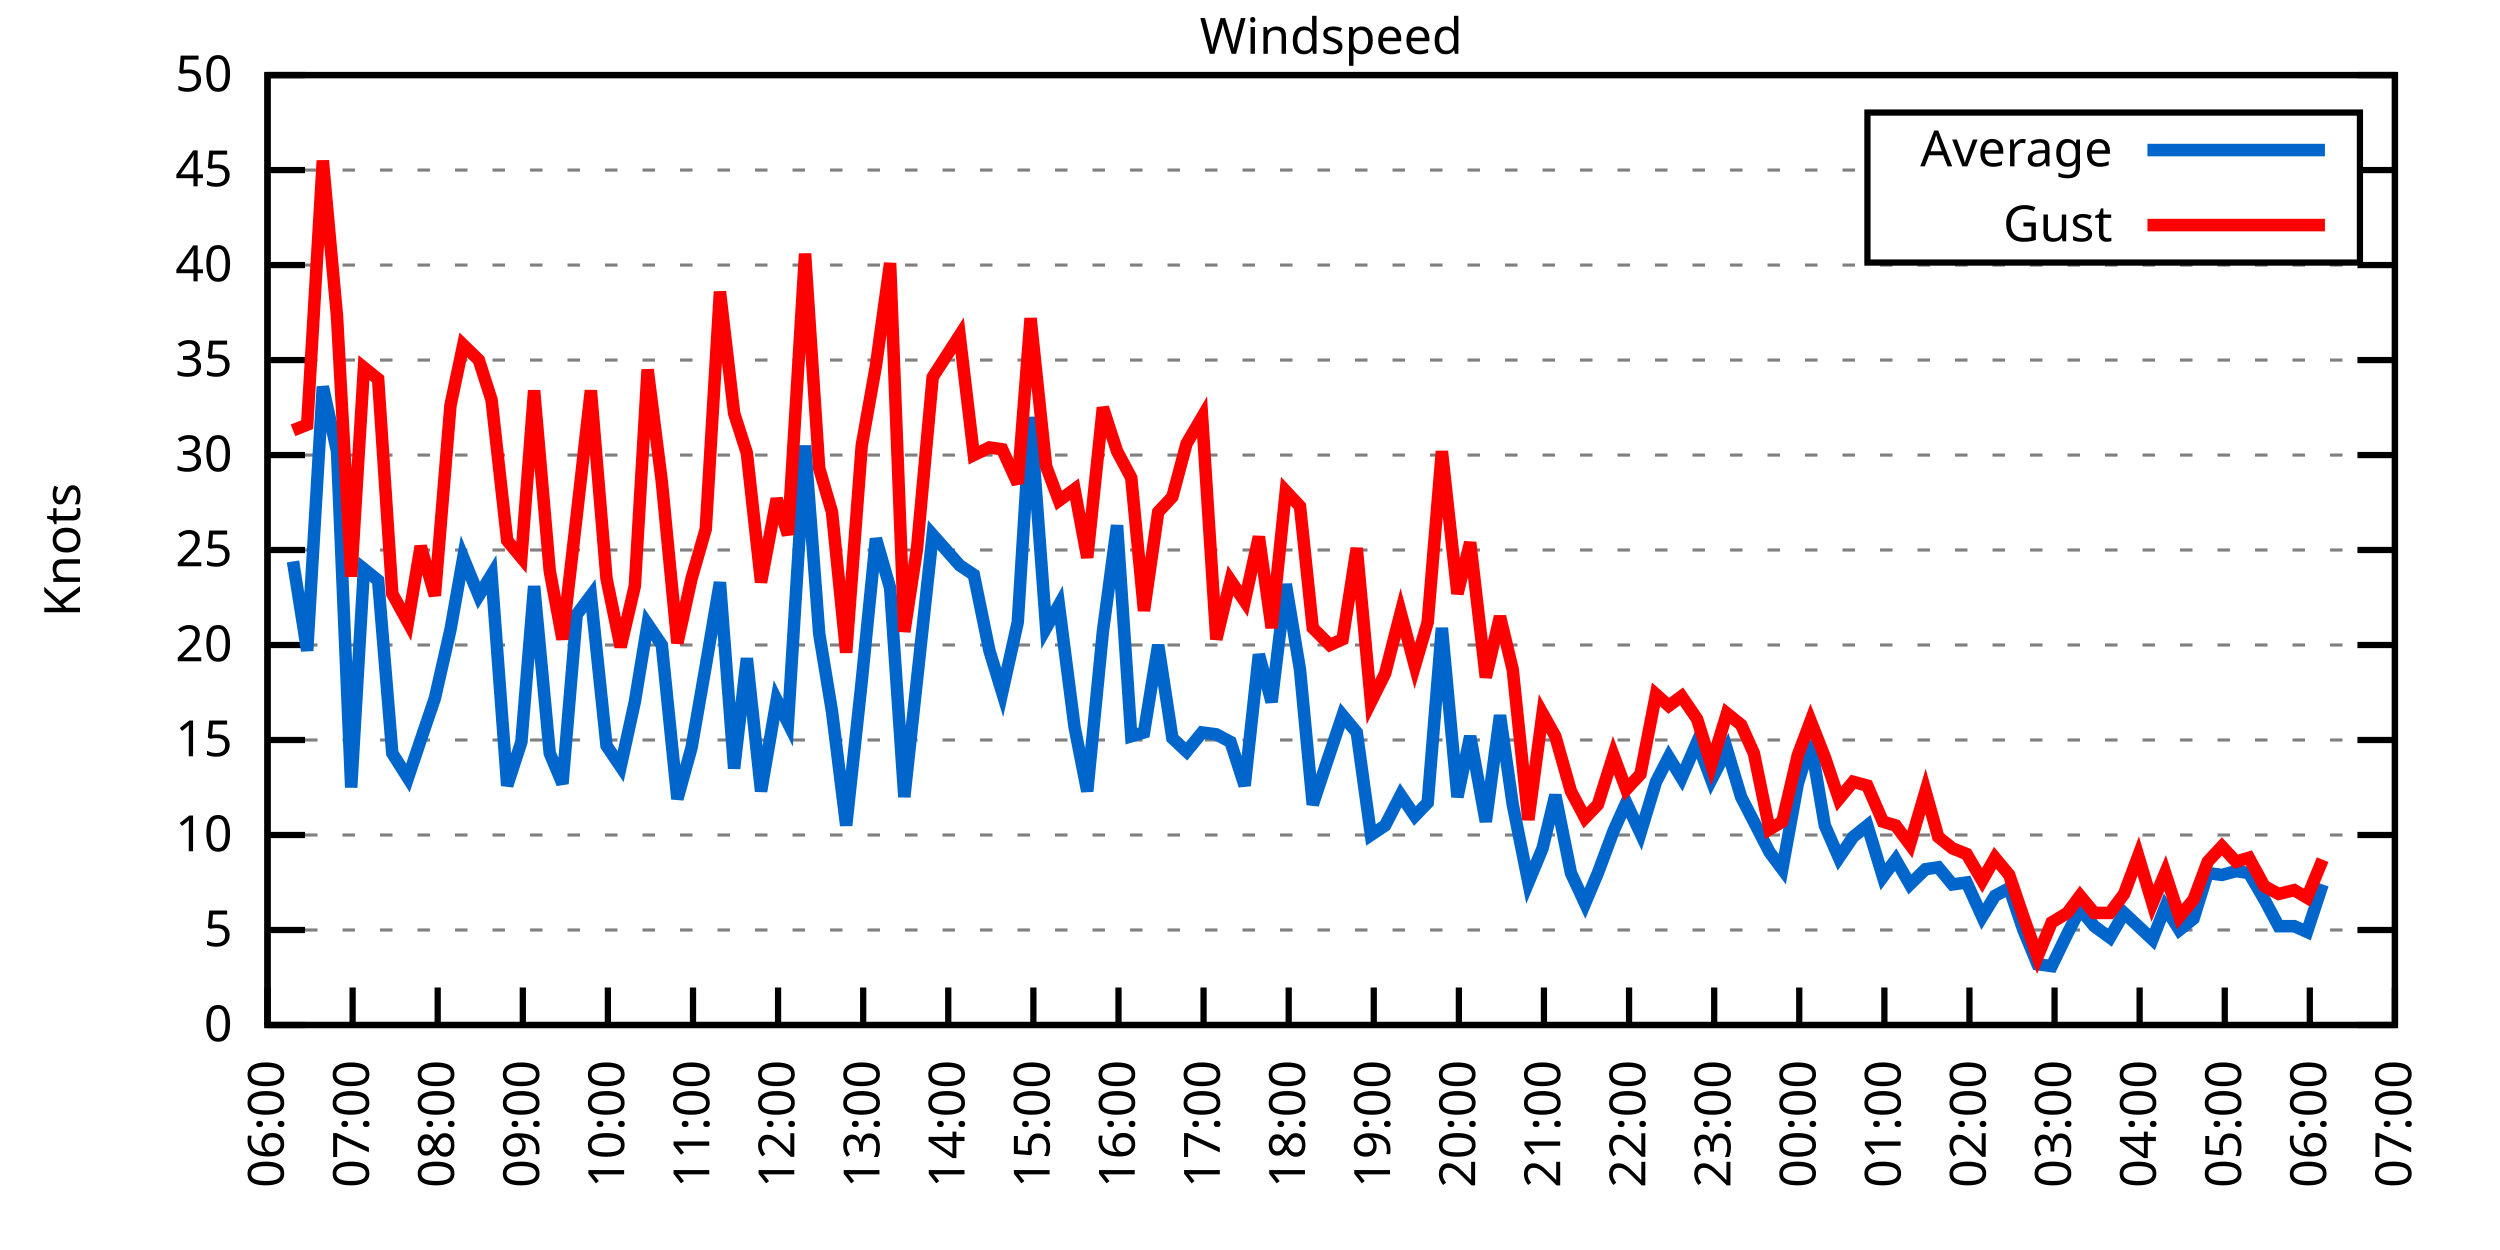
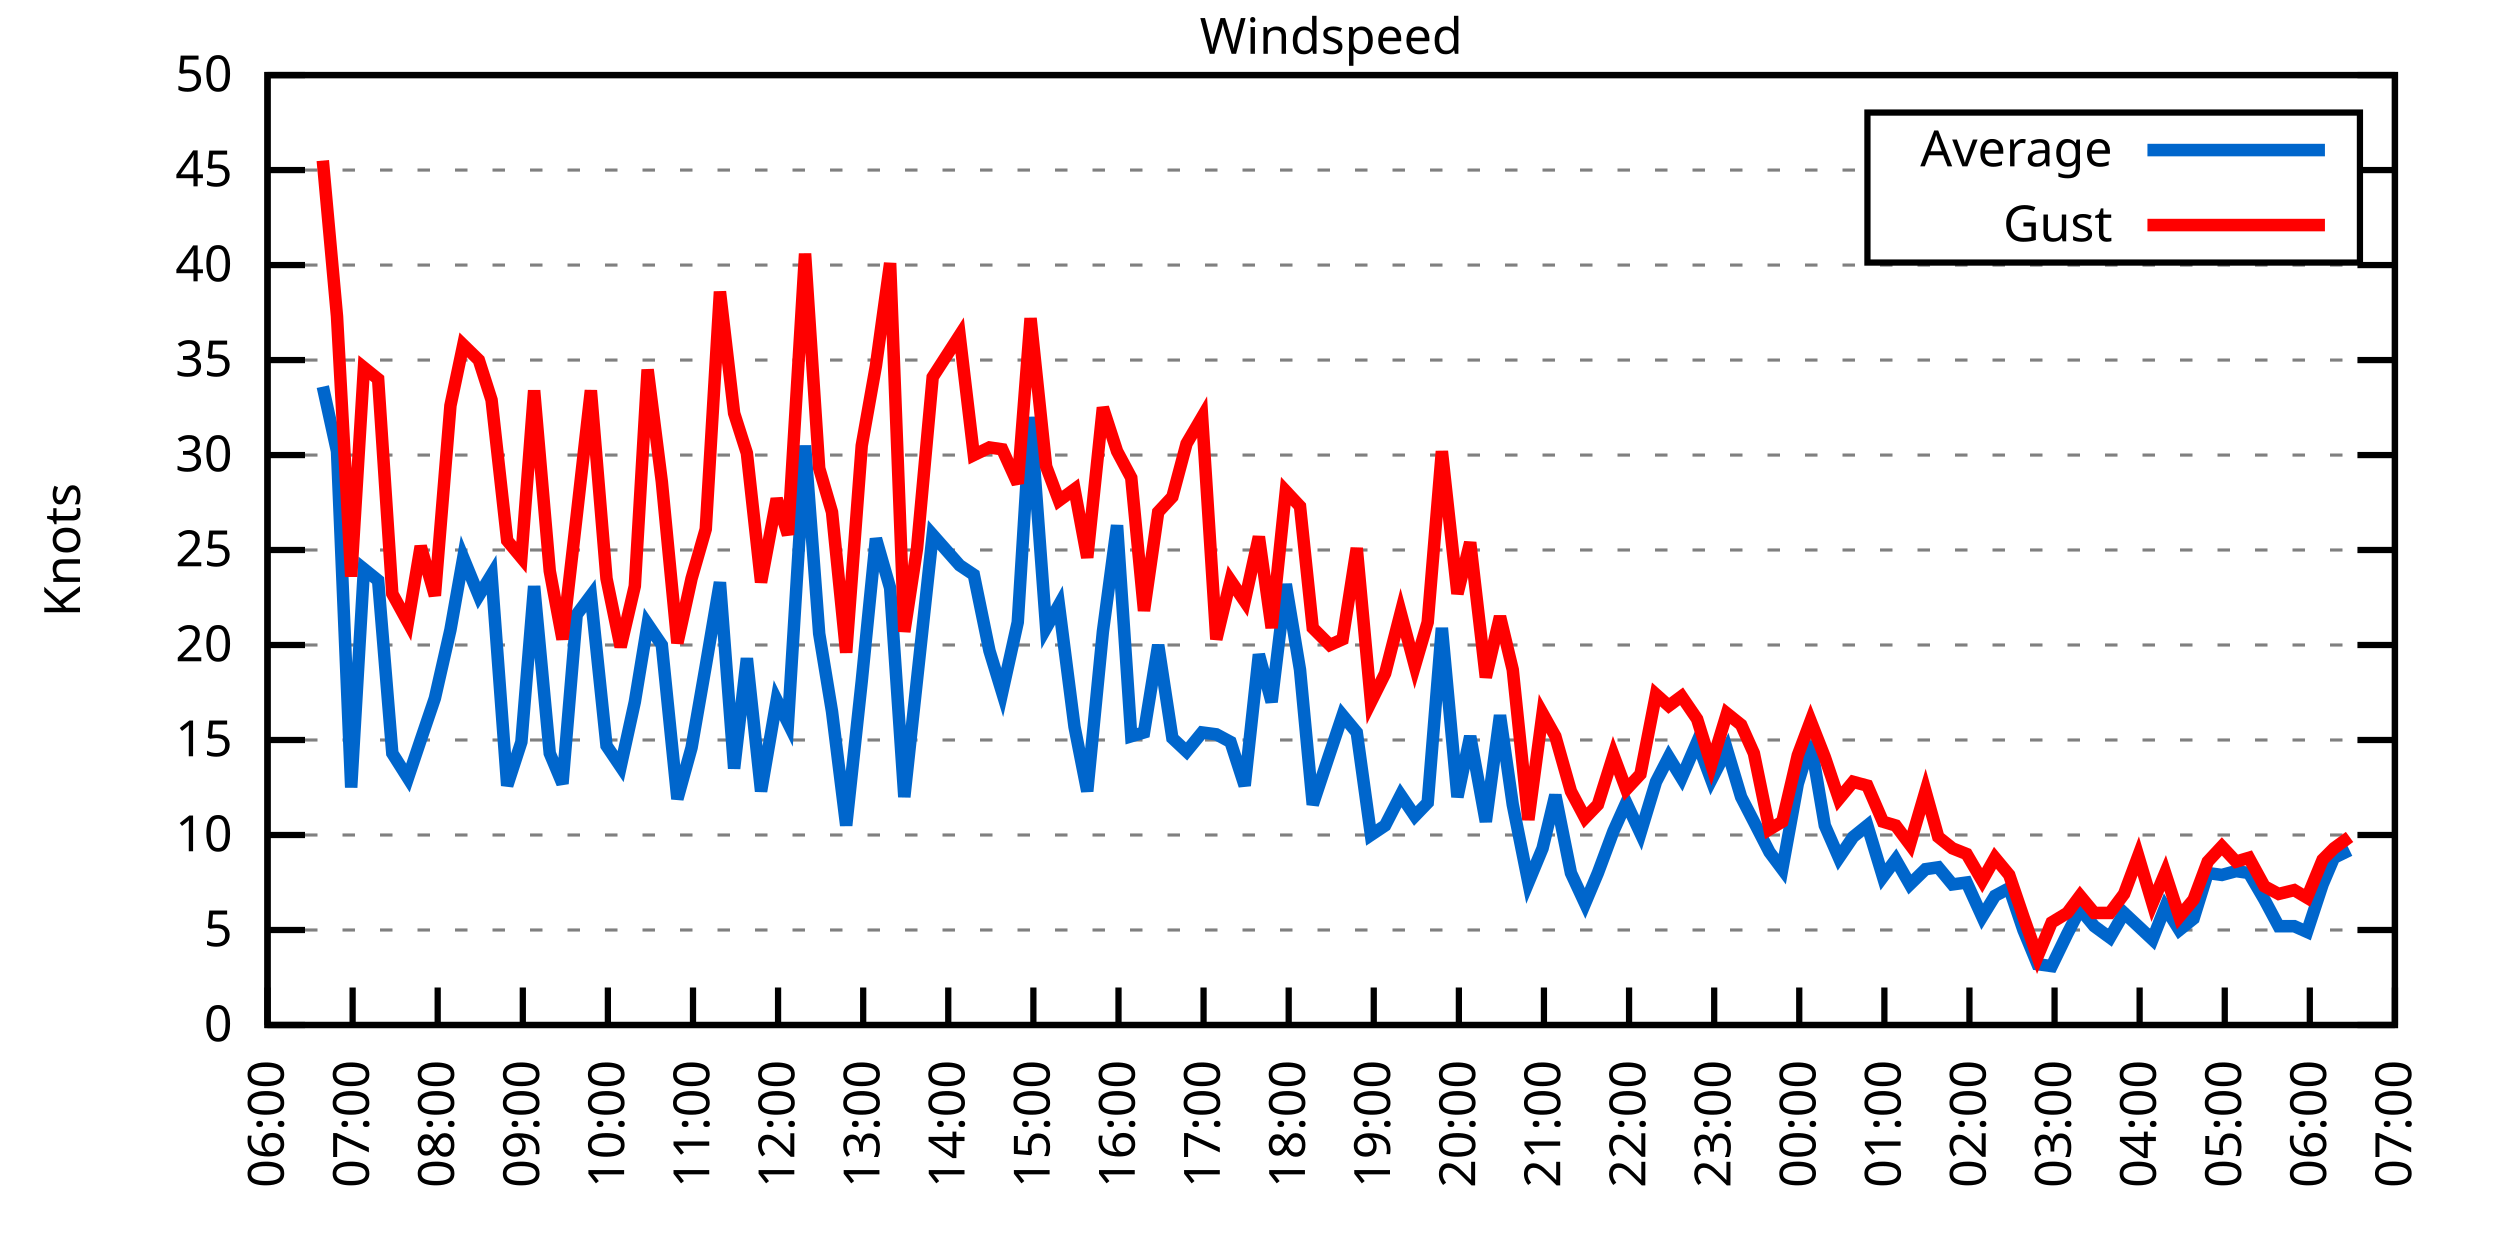
<svg xmlns="http://www.w3.org/2000/svg" xmlns:xlink="http://www.w3.org/1999/xlink" width="400" height="200" viewBox="0 0 400 200">
  <g id="gnuplot_canvas">
    <rect x="0" y="0" width="400" height="200" fill="none" />
    <defs>
      <circle id="gpDot" r="0.5" stroke-width="0.5" stroke="currentColor" />
      <path id="gpPt0" stroke-width="0.333" stroke="currentColor" d="M-1,0 h2 M0,-1 v2" />
      <path id="gpPt1" stroke-width="0.333" stroke="currentColor" d="M-1,-1 L1,1 M1,-1 L-1,1" />
      <path id="gpPt2" stroke-width="0.333" stroke="currentColor" d="M-1,0 L1,0 M0,-1 L0,1 M-1,-1 L1,1 M-1,1 L1,-1" />
      <rect id="gpPt3" stroke-width="0.333" stroke="currentColor" x="-1" y="-1" width="2" height="2" />
      <rect id="gpPt4" stroke-width="0.333" stroke="currentColor" fill="currentColor" x="-1" y="-1" width="2" height="2" />
      <circle id="gpPt5" stroke-width="0.333" stroke="currentColor" cx="0" cy="0" r="1" />
      <use xlink:href="#gpPt5" id="gpPt6" fill="currentColor" stroke="none" />
      <path id="gpPt7" stroke-width="0.333" stroke="currentColor" d="M0,-1.33 L-1.33,0.67 L1.33,0.67 z" />
      <use xlink:href="#gpPt7" id="gpPt8" fill="currentColor" stroke="none" />
      <use xlink:href="#gpPt7" id="gpPt9" stroke="currentColor" transform="rotate(180)" />
      <use xlink:href="#gpPt9" id="gpPt10" fill="currentColor" stroke="none" />
      <use xlink:href="#gpPt3" id="gpPt11" stroke="currentColor" transform="rotate(45)" />
      <use xlink:href="#gpPt11" id="gpPt12" fill="currentColor" stroke="none" />
      <path id="gpPt13" stroke-width="0.333" stroke="currentColor" d="M0,1.330 L1.265,0.411 L0.782,-1.067 L-0.782,-1.076 L-1.265,0.411 z" />
      <use xlink:href="#gpPt13" id="gpPt14" fill="currentColor" stroke="none" />
      <filter id="textbox" filterUnits="objectBoundingBox" x="0" y="0" height="1" width="1">
        <feFlood flood-color="white" flood-opacity="1" result="bgnd" />
        <feComposite in="SourceGraphic" in2="bgnd" operator="atop" />
      </filter>
      <filter id="greybox" filterUnits="objectBoundingBox" x="0" y="0" height="1" width="1">
        <feFlood flood-color="lightgrey" flood-opacity="1" result="grey" />
        <feComposite in="SourceGraphic" in2="grey" operator="atop" />
      </filter>
    </defs>
    <g fill="none" color="white" stroke="currentColor" stroke-width="1.00" stroke-linecap="butt" stroke-linejoin="miter">
</g>
    <g fill="none" color="black" stroke="currentColor" stroke-width="1.00" stroke-linecap="butt" stroke-linejoin="miter">
      <g stroke="none" shape-rendering="crispEdges">
        <polygon fill="rgb(255, 255, 255)" points="42.80,164.00 383.18,164.00 383.18,12.02 42.80,12.02 " />
      </g>
    </g>
    <g fill="none" color="black" stroke="currentColor" stroke-width="1.00" stroke-linecap="butt" stroke-linejoin="miter">
</g>
    <g fill="none" color="black" stroke="black" stroke-width="0.50" stroke-linecap="butt" stroke-linejoin="miter">
</g>
    <g fill="none" color="gray" stroke="currentColor" stroke-width="0.50" stroke-linecap="butt" stroke-linejoin="miter">
      <path stroke="gray" stroke-dasharray="2,4" class="gridline" d="M42.80,164.00 L383.19,164.00  " />
    </g>
    <g fill="none" color="gray" stroke="gray" stroke-width="1.00" stroke-linecap="butt" stroke-linejoin="miter">
</g>
    <g fill="none" color="black" stroke="currentColor" stroke-width="1.00" stroke-linecap="butt" stroke-linejoin="miter">
      <path stroke="black" d="M42.80,164.00 L48.80,164.00 M383.19,164.00 L377.19,164.00  " />
      <g transform="translate(37.20,166.60)" stroke="none" fill="black" font-family="Sans" font-size="8.00" text-anchor="end">
        <text>
          <tspan font-family="Sans"> 0</tspan>
        </text>
      </g>
    </g>
    <g fill="none" color="black" stroke="currentColor" stroke-width="1.00" stroke-linecap="butt" stroke-linejoin="miter">
</g>
    <g fill="none" color="black" stroke="black" stroke-width="0.50" stroke-linecap="butt" stroke-linejoin="miter">
</g>
    <g fill="none" color="gray" stroke="currentColor" stroke-width="0.50" stroke-linecap="butt" stroke-linejoin="miter">
      <path stroke="gray" stroke-dasharray="2,4" class="gridline" d="M42.80,148.80 L383.19,148.80  " />
    </g>
    <g fill="none" color="gray" stroke="gray" stroke-width="1.00" stroke-linecap="butt" stroke-linejoin="miter">
</g>
    <g fill="none" color="black" stroke="currentColor" stroke-width="1.00" stroke-linecap="butt" stroke-linejoin="miter">
      <path stroke="black" d="M42.80,148.80 L48.80,148.80 M383.19,148.80 L377.19,148.80  " />
      <g transform="translate(37.20,151.40)" stroke="none" fill="black" font-family="Sans" font-size="8.00" text-anchor="end">
        <text>
          <tspan font-family="Sans"> 5</tspan>
        </text>
      </g>
    </g>
    <g fill="none" color="black" stroke="currentColor" stroke-width="1.00" stroke-linecap="butt" stroke-linejoin="miter">
</g>
    <g fill="none" color="black" stroke="black" stroke-width="0.50" stroke-linecap="butt" stroke-linejoin="miter">
</g>
    <g fill="none" color="gray" stroke="currentColor" stroke-width="0.50" stroke-linecap="butt" stroke-linejoin="miter">
      <path stroke="gray" stroke-dasharray="2,4" class="gridline" d="M42.80,133.60 L383.19,133.60  " />
    </g>
    <g fill="none" color="gray" stroke="gray" stroke-width="1.00" stroke-linecap="butt" stroke-linejoin="miter">
</g>
    <g fill="none" color="black" stroke="currentColor" stroke-width="1.00" stroke-linecap="butt" stroke-linejoin="miter">
      <path stroke="black" d="M42.80,133.60 L48.80,133.60 M383.19,133.60 L377.19,133.60  " />
      <g transform="translate(37.20,136.20)" stroke="none" fill="black" font-family="Sans" font-size="8.00" text-anchor="end">
        <text>
          <tspan font-family="Sans"> 10</tspan>
        </text>
      </g>
    </g>
    <g fill="none" color="black" stroke="currentColor" stroke-width="1.00" stroke-linecap="butt" stroke-linejoin="miter">
</g>
    <g fill="none" color="black" stroke="black" stroke-width="0.50" stroke-linecap="butt" stroke-linejoin="miter">
</g>
    <g fill="none" color="gray" stroke="currentColor" stroke-width="0.50" stroke-linecap="butt" stroke-linejoin="miter">
      <path stroke="gray" stroke-dasharray="2,4" class="gridline" d="M42.80,118.40 L383.19,118.40  " />
    </g>
    <g fill="none" color="gray" stroke="gray" stroke-width="1.00" stroke-linecap="butt" stroke-linejoin="miter">
</g>
    <g fill="none" color="black" stroke="currentColor" stroke-width="1.00" stroke-linecap="butt" stroke-linejoin="miter">
      <path stroke="black" d="M42.80,118.40 L48.80,118.40 M383.19,118.40 L377.19,118.40  " />
      <g transform="translate(37.20,121.00)" stroke="none" fill="black" font-family="Sans" font-size="8.00" text-anchor="end">
        <text>
          <tspan font-family="Sans"> 15</tspan>
        </text>
      </g>
    </g>
    <g fill="none" color="black" stroke="currentColor" stroke-width="1.00" stroke-linecap="butt" stroke-linejoin="miter">
</g>
    <g fill="none" color="black" stroke="black" stroke-width="0.50" stroke-linecap="butt" stroke-linejoin="miter">
</g>
    <g fill="none" color="gray" stroke="currentColor" stroke-width="0.50" stroke-linecap="butt" stroke-linejoin="miter">
      <path stroke="gray" stroke-dasharray="2,4" class="gridline" d="M42.80,103.20 L383.19,103.20  " />
    </g>
    <g fill="none" color="gray" stroke="gray" stroke-width="1.00" stroke-linecap="butt" stroke-linejoin="miter">
</g>
    <g fill="none" color="black" stroke="currentColor" stroke-width="1.00" stroke-linecap="butt" stroke-linejoin="miter">
      <path stroke="black" d="M42.80,103.20 L48.80,103.20 M383.19,103.20 L377.19,103.20  " />
      <g transform="translate(37.20,105.80)" stroke="none" fill="black" font-family="Sans" font-size="8.00" text-anchor="end">
        <text>
          <tspan font-family="Sans"> 20</tspan>
        </text>
      </g>
    </g>
    <g fill="none" color="black" stroke="currentColor" stroke-width="1.00" stroke-linecap="butt" stroke-linejoin="miter">
</g>
    <g fill="none" color="black" stroke="black" stroke-width="0.50" stroke-linecap="butt" stroke-linejoin="miter">
</g>
    <g fill="none" color="gray" stroke="currentColor" stroke-width="0.50" stroke-linecap="butt" stroke-linejoin="miter">
      <path stroke="gray" stroke-dasharray="2,4" class="gridline" d="M42.80,88.00 L383.19,88.00  " />
    </g>
    <g fill="none" color="gray" stroke="gray" stroke-width="1.00" stroke-linecap="butt" stroke-linejoin="miter">
</g>
    <g fill="none" color="black" stroke="currentColor" stroke-width="1.00" stroke-linecap="butt" stroke-linejoin="miter">
      <path stroke="black" d="M42.80,88.00 L48.80,88.00 M383.19,88.00 L377.19,88.00  " />
      <g transform="translate(37.20,90.60)" stroke="none" fill="black" font-family="Sans" font-size="8.00" text-anchor="end">
        <text>
          <tspan font-family="Sans"> 25</tspan>
        </text>
      </g>
    </g>
    <g fill="none" color="black" stroke="currentColor" stroke-width="1.00" stroke-linecap="butt" stroke-linejoin="miter">
</g>
    <g fill="none" color="black" stroke="black" stroke-width="0.50" stroke-linecap="butt" stroke-linejoin="miter">
</g>
    <g fill="none" color="gray" stroke="currentColor" stroke-width="0.50" stroke-linecap="butt" stroke-linejoin="miter">
      <path stroke="gray" stroke-dasharray="2,4" class="gridline" d="M42.80,72.81 L383.19,72.81  " />
    </g>
    <g fill="none" color="gray" stroke="gray" stroke-width="1.00" stroke-linecap="butt" stroke-linejoin="miter">
</g>
    <g fill="none" color="black" stroke="currentColor" stroke-width="1.00" stroke-linecap="butt" stroke-linejoin="miter">
      <path stroke="black" d="M42.80,72.81 L48.80,72.81 M383.19,72.81 L377.19,72.81  " />
      <g transform="translate(37.20,75.41)" stroke="none" fill="black" font-family="Sans" font-size="8.00" text-anchor="end">
        <text>
          <tspan font-family="Sans"> 30</tspan>
        </text>
      </g>
    </g>
    <g fill="none" color="black" stroke="currentColor" stroke-width="1.00" stroke-linecap="butt" stroke-linejoin="miter">
</g>
    <g fill="none" color="black" stroke="black" stroke-width="0.50" stroke-linecap="butt" stroke-linejoin="miter">
</g>
    <g fill="none" color="gray" stroke="currentColor" stroke-width="0.50" stroke-linecap="butt" stroke-linejoin="miter">
      <path stroke="gray" stroke-dasharray="2,4" class="gridline" d="M42.80,57.61 L383.19,57.61  " />
    </g>
    <g fill="none" color="gray" stroke="gray" stroke-width="1.00" stroke-linecap="butt" stroke-linejoin="miter">
</g>
    <g fill="none" color="black" stroke="currentColor" stroke-width="1.00" stroke-linecap="butt" stroke-linejoin="miter">
      <path stroke="black" d="M42.80,57.61 L48.80,57.61 M383.19,57.61 L377.19,57.61  " />
      <g transform="translate(37.20,60.21)" stroke="none" fill="black" font-family="Sans" font-size="8.00" text-anchor="end">
        <text>
          <tspan font-family="Sans"> 35</tspan>
        </text>
      </g>
    </g>
    <g fill="none" color="black" stroke="currentColor" stroke-width="1.00" stroke-linecap="butt" stroke-linejoin="miter">
</g>
    <g fill="none" color="black" stroke="black" stroke-width="0.50" stroke-linecap="butt" stroke-linejoin="miter">
</g>
    <g fill="none" color="gray" stroke="currentColor" stroke-width="0.50" stroke-linecap="butt" stroke-linejoin="miter">
      <path stroke="gray" stroke-dasharray="2,4" class="gridline" d="M42.80,42.41 L383.19,42.41  " />
    </g>
    <g fill="none" color="gray" stroke="gray" stroke-width="1.00" stroke-linecap="butt" stroke-linejoin="miter">
</g>
    <g fill="none" color="black" stroke="currentColor" stroke-width="1.00" stroke-linecap="butt" stroke-linejoin="miter">
      <path stroke="black" d="M42.80,42.41 L48.80,42.41 M383.19,42.41 L377.19,42.41  " />
      <g transform="translate(37.20,45.01)" stroke="none" fill="black" font-family="Sans" font-size="8.00" text-anchor="end">
        <text>
          <tspan font-family="Sans"> 40</tspan>
        </text>
      </g>
    </g>
    <g fill="none" color="black" stroke="currentColor" stroke-width="1.00" stroke-linecap="butt" stroke-linejoin="miter">
</g>
    <g fill="none" color="black" stroke="black" stroke-width="0.50" stroke-linecap="butt" stroke-linejoin="miter">
</g>
    <g fill="none" color="gray" stroke="currentColor" stroke-width="0.50" stroke-linecap="butt" stroke-linejoin="miter">
      <path stroke="gray" stroke-dasharray="2,4" class="gridline" d="M42.80,27.21 L298.79,27.21 M377.59,27.21 L383.19,27.21  " />
    </g>
    <g fill="none" color="gray" stroke="gray" stroke-width="1.00" stroke-linecap="butt" stroke-linejoin="miter">
</g>
    <g fill="none" color="black" stroke="currentColor" stroke-width="1.00" stroke-linecap="butt" stroke-linejoin="miter">
      <path stroke="black" d="M42.80,27.21 L48.80,27.21 M383.19,27.21 L377.19,27.21  " />
      <g transform="translate(37.20,29.81)" stroke="none" fill="black" font-family="Sans" font-size="8.00" text-anchor="end">
        <text>
          <tspan font-family="Sans"> 45</tspan>
        </text>
      </g>
    </g>
    <g fill="none" color="black" stroke="currentColor" stroke-width="1.00" stroke-linecap="butt" stroke-linejoin="miter">
</g>
    <g fill="none" color="black" stroke="black" stroke-width="0.50" stroke-linecap="butt" stroke-linejoin="miter">
</g>
    <g fill="none" color="gray" stroke="currentColor" stroke-width="0.50" stroke-linecap="butt" stroke-linejoin="miter">
      <path stroke="gray" stroke-dasharray="2,4" class="gridline" d="M42.80,12.01 L383.19,12.01  " />
    </g>
    <g fill="none" color="gray" stroke="gray" stroke-width="1.00" stroke-linecap="butt" stroke-linejoin="miter">
</g>
    <g fill="none" color="black" stroke="currentColor" stroke-width="1.00" stroke-linecap="butt" stroke-linejoin="miter">
      <path stroke="black" d="M42.80,12.01 L48.80,12.01 M383.19,12.01 L377.19,12.01  " />
      <g transform="translate(37.20,14.61)" stroke="none" fill="black" font-family="Sans" font-size="8.00" text-anchor="end">
        <text>
          <tspan font-family="Sans"> 50</tspan>
        </text>
      </g>
    </g>
    <g fill="none" color="black" stroke="currentColor" stroke-width="1.00" stroke-linecap="butt" stroke-linejoin="miter">
      <path stroke="black" d="M42.80,164.00 L42.80,158.00  " />
      <g transform="translate(45.40,169.60) rotate(270.00)" stroke="none" fill="black" font-family="Sans" font-size="8.00" text-anchor="end">
        <text>
          <tspan font-family="Sans">06:00</tspan>
        </text>
      </g>
    </g>
    <g fill="none" color="black" stroke="currentColor" stroke-width="1.00" stroke-linecap="butt" stroke-linejoin="miter">
      <path stroke="black" d="M56.42,164.00 L56.42,158.00  " />
      <g transform="translate(59.02,169.60) rotate(270.00)" stroke="none" fill="black" font-family="Sans" font-size="8.00" text-anchor="end">
        <text>
          <tspan font-family="Sans">07:00</tspan>
        </text>
      </g>
    </g>
    <g fill="none" color="black" stroke="currentColor" stroke-width="1.00" stroke-linecap="butt" stroke-linejoin="miter">
      <path stroke="black" d="M70.03,164.00 L70.03,158.00  " />
      <g transform="translate(72.63,169.60) rotate(270.00)" stroke="none" fill="black" font-family="Sans" font-size="8.00" text-anchor="end">
        <text>
          <tspan font-family="Sans">08:00</tspan>
        </text>
      </g>
    </g>
    <g fill="none" color="black" stroke="currentColor" stroke-width="1.00" stroke-linecap="butt" stroke-linejoin="miter">
      <path stroke="black" d="M83.65,164.00 L83.65,158.00  " />
      <g transform="translate(86.25,169.60) rotate(270.00)" stroke="none" fill="black" font-family="Sans" font-size="8.00" text-anchor="end">
        <text>
          <tspan font-family="Sans">09:00</tspan>
        </text>
      </g>
    </g>
    <g fill="none" color="black" stroke="currentColor" stroke-width="1.00" stroke-linecap="butt" stroke-linejoin="miter">
      <path stroke="black" d="M97.26,164.00 L97.26,158.00  " />
      <g transform="translate(99.86,169.60) rotate(270.00)" stroke="none" fill="black" font-family="Sans" font-size="8.00" text-anchor="end">
        <text>
          <tspan font-family="Sans">10:00</tspan>
        </text>
      </g>
    </g>
    <g fill="none" color="black" stroke="currentColor" stroke-width="1.00" stroke-linecap="butt" stroke-linejoin="miter">
      <path stroke="black" d="M110.88,164.00 L110.88,158.00  " />
      <g transform="translate(113.48,169.60) rotate(270.00)" stroke="none" fill="black" font-family="Sans" font-size="8.00" text-anchor="end">
        <text>
          <tspan font-family="Sans">11:00</tspan>
        </text>
      </g>
    </g>
    <g fill="none" color="black" stroke="currentColor" stroke-width="1.00" stroke-linecap="butt" stroke-linejoin="miter">
      <path stroke="black" d="M124.49,164.00 L124.49,158.00  " />
      <g transform="translate(127.09,169.60) rotate(270.00)" stroke="none" fill="black" font-family="Sans" font-size="8.00" text-anchor="end">
        <text>
          <tspan font-family="Sans">12:00</tspan>
        </text>
      </g>
    </g>
    <g fill="none" color="black" stroke="currentColor" stroke-width="1.00" stroke-linecap="butt" stroke-linejoin="miter">
      <path stroke="black" d="M138.11,164.00 L138.11,158.00  " />
      <g transform="translate(140.71,169.60) rotate(270.00)" stroke="none" fill="black" font-family="Sans" font-size="8.00" text-anchor="end">
        <text>
          <tspan font-family="Sans">13:00</tspan>
        </text>
      </g>
    </g>
    <g fill="none" color="black" stroke="currentColor" stroke-width="1.00" stroke-linecap="butt" stroke-linejoin="miter">
      <path stroke="black" d="M151.72,164.00 L151.72,158.00  " />
      <g transform="translate(154.32,169.60) rotate(270.00)" stroke="none" fill="black" font-family="Sans" font-size="8.00" text-anchor="end">
        <text>
          <tspan font-family="Sans">14:00</tspan>
        </text>
      </g>
    </g>
    <g fill="none" color="black" stroke="currentColor" stroke-width="1.00" stroke-linecap="butt" stroke-linejoin="miter">
      <path stroke="black" d="M165.34,164.00 L165.34,158.00  " />
      <g transform="translate(167.94,169.60) rotate(270.00)" stroke="none" fill="black" font-family="Sans" font-size="8.00" text-anchor="end">
        <text>
          <tspan font-family="Sans">15:00</tspan>
        </text>
      </g>
    </g>
    <g fill="none" color="black" stroke="currentColor" stroke-width="1.00" stroke-linecap="butt" stroke-linejoin="miter">
      <path stroke="black" d="M178.96,164.00 L178.96,158.00  " />
      <g transform="translate(181.56,169.60) rotate(270.00)" stroke="none" fill="black" font-family="Sans" font-size="8.00" text-anchor="end">
        <text>
          <tspan font-family="Sans">16:00</tspan>
        </text>
      </g>
    </g>
    <g fill="none" color="black" stroke="currentColor" stroke-width="1.00" stroke-linecap="butt" stroke-linejoin="miter">
      <path stroke="black" d="M192.57,164.00 L192.57,158.00  " />
      <g transform="translate(195.17,169.60) rotate(270.00)" stroke="none" fill="black" font-family="Sans" font-size="8.00" text-anchor="end">
        <text>
          <tspan font-family="Sans">17:00</tspan>
        </text>
      </g>
    </g>
    <g fill="none" color="black" stroke="currentColor" stroke-width="1.00" stroke-linecap="butt" stroke-linejoin="miter">
      <path stroke="black" d="M206.19,164.00 L206.19,158.00  " />
      <g transform="translate(208.79,169.60) rotate(270.00)" stroke="none" fill="black" font-family="Sans" font-size="8.00" text-anchor="end">
        <text>
          <tspan font-family="Sans">18:00</tspan>
        </text>
      </g>
    </g>
    <g fill="none" color="black" stroke="currentColor" stroke-width="1.00" stroke-linecap="butt" stroke-linejoin="miter">
      <path stroke="black" d="M219.80,164.00 L219.80,158.00  " />
      <g transform="translate(222.40,169.60) rotate(270.00)" stroke="none" fill="black" font-family="Sans" font-size="8.00" text-anchor="end">
        <text>
          <tspan font-family="Sans">19:00</tspan>
        </text>
      </g>
    </g>
    <g fill="none" color="black" stroke="currentColor" stroke-width="1.00" stroke-linecap="butt" stroke-linejoin="miter">
      <path stroke="black" d="M233.42,164.00 L233.42,158.00  " />
      <g transform="translate(236.02,169.60) rotate(270.00)" stroke="none" fill="black" font-family="Sans" font-size="8.00" text-anchor="end">
        <text>
          <tspan font-family="Sans">20:00</tspan>
        </text>
      </g>
    </g>
    <g fill="none" color="black" stroke="currentColor" stroke-width="1.00" stroke-linecap="butt" stroke-linejoin="miter">
      <path stroke="black" d="M247.03,164.00 L247.03,158.00  " />
      <g transform="translate(249.63,169.60) rotate(270.00)" stroke="none" fill="black" font-family="Sans" font-size="8.00" text-anchor="end">
        <text>
          <tspan font-family="Sans">21:00</tspan>
        </text>
      </g>
    </g>
    <g fill="none" color="black" stroke="currentColor" stroke-width="1.00" stroke-linecap="butt" stroke-linejoin="miter">
      <path stroke="black" d="M260.65,164.00 L260.65,158.00  " />
      <g transform="translate(263.25,169.60) rotate(270.00)" stroke="none" fill="black" font-family="Sans" font-size="8.00" text-anchor="end">
        <text>
          <tspan font-family="Sans">22:00</tspan>
        </text>
      </g>
    </g>
    <g fill="none" color="black" stroke="currentColor" stroke-width="1.00" stroke-linecap="butt" stroke-linejoin="miter">
      <path stroke="black" d="M274.27,164.00 L274.27,158.00  " />
      <g transform="translate(276.87,169.60) rotate(270.00)" stroke="none" fill="black" font-family="Sans" font-size="8.00" text-anchor="end">
        <text>
          <tspan font-family="Sans">23:00</tspan>
        </text>
      </g>
    </g>
    <g fill="none" color="black" stroke="currentColor" stroke-width="1.00" stroke-linecap="butt" stroke-linejoin="miter">
      <path stroke="black" d="M287.88,164.00 L287.88,158.00  " />
      <g transform="translate(290.48,169.60) rotate(270.00)" stroke="none" fill="black" font-family="Sans" font-size="8.00" text-anchor="end">
        <text>
          <tspan font-family="Sans">00:00</tspan>
        </text>
      </g>
    </g>
    <g fill="none" color="black" stroke="currentColor" stroke-width="1.00" stroke-linecap="butt" stroke-linejoin="miter">
      <path stroke="black" d="M301.50,164.00 L301.50,158.00  " />
      <g transform="translate(304.10,169.60) rotate(270.00)" stroke="none" fill="black" font-family="Sans" font-size="8.00" text-anchor="end">
        <text>
          <tspan font-family="Sans">01:00</tspan>
        </text>
      </g>
    </g>
    <g fill="none" color="black" stroke="currentColor" stroke-width="1.00" stroke-linecap="butt" stroke-linejoin="miter">
      <path stroke="black" d="M315.11,164.00 L315.11,158.00  " />
      <g transform="translate(317.71,169.60) rotate(270.00)" stroke="none" fill="black" font-family="Sans" font-size="8.00" text-anchor="end">
        <text>
          <tspan font-family="Sans">02:00</tspan>
        </text>
      </g>
    </g>
    <g fill="none" color="black" stroke="currentColor" stroke-width="1.00" stroke-linecap="butt" stroke-linejoin="miter">
      <path stroke="black" d="M328.73,164.00 L328.73,158.00  " />
      <g transform="translate(331.33,169.60) rotate(270.00)" stroke="none" fill="black" font-family="Sans" font-size="8.00" text-anchor="end">
        <text>
          <tspan font-family="Sans">03:00</tspan>
        </text>
      </g>
    </g>
    <g fill="none" color="black" stroke="currentColor" stroke-width="1.00" stroke-linecap="butt" stroke-linejoin="miter">
      <path stroke="black" d="M342.34,164.00 L342.34,158.00  " />
      <g transform="translate(344.94,169.60) rotate(270.00)" stroke="none" fill="black" font-family="Sans" font-size="8.00" text-anchor="end">
        <text>
          <tspan font-family="Sans">04:00</tspan>
        </text>
      </g>
    </g>
    <g fill="none" color="black" stroke="currentColor" stroke-width="1.00" stroke-linecap="butt" stroke-linejoin="miter">
      <path stroke="black" d="M355.96,164.00 L355.96,158.00  " />
      <g transform="translate(358.56,169.60) rotate(270.00)" stroke="none" fill="black" font-family="Sans" font-size="8.00" text-anchor="end">
        <text>
          <tspan font-family="Sans">05:00</tspan>
        </text>
      </g>
    </g>
    <g fill="none" color="black" stroke="currentColor" stroke-width="1.00" stroke-linecap="butt" stroke-linejoin="miter">
      <path stroke="black" d="M369.57,164.00 L369.57,158.00  " />
      <g transform="translate(372.17,169.60) rotate(270.00)" stroke="none" fill="black" font-family="Sans" font-size="8.00" text-anchor="end">
        <text>
          <tspan font-family="Sans">06:00</tspan>
        </text>
      </g>
    </g>
    <g fill="none" color="black" stroke="currentColor" stroke-width="1.00" stroke-linecap="butt" stroke-linejoin="miter">
      <path stroke="black" d="M383.19,164.00 L383.19,158.00  " />
      <g transform="translate(385.79,169.60) rotate(270.00)" stroke="none" fill="black" font-family="Sans" font-size="8.00" text-anchor="end">
        <text>
          <tspan font-family="Sans">07:00</tspan>
        </text>
      </g>
    </g>
    <g fill="none" color="black" stroke="currentColor" stroke-width="1.00" stroke-linecap="butt" stroke-linejoin="miter">
</g>
    <g fill="none" color="black" stroke="currentColor" stroke-width="1.00" stroke-linecap="butt" stroke-linejoin="miter">
      <path stroke="black" d="M42.80,12.01 L42.80,164.00 L383.19,164.00 L383.19,12.01 L42.80,12.01 Z  " />
    </g>
    <g fill="none" color="black" stroke="currentColor" stroke-width="1.00" stroke-linecap="butt" stroke-linejoin="miter">
</g>
    <g fill="none" color="black" stroke="currentColor" stroke-width="1.00" stroke-linecap="butt" stroke-linejoin="miter">
      <path stroke="black" d="M298.79,42.01 L298.79,18.01 L377.59,18.01 L377.59,42.01 L298.79,42.01 Z  " />
    </g>
    <g id="Windspeed_plot_1">
      <g fill="none" color="white" stroke="black" stroke-width="2.00" stroke-linecap="butt" stroke-linejoin="miter">
</g>
      <g fill="none" color="black" stroke="currentColor" stroke-width="2.00" stroke-linecap="butt" stroke-linejoin="miter">
        <g transform="translate(337.99,26.61)" stroke="none" fill="black" font-family="Sans" font-size="8.00" text-anchor="end">
          <text>
            <tspan font-family="Sans">Average</tspan>
          </text>
        </g>
      </g>
      <g fill="none" color="black" stroke="currentColor" stroke-width="2.00" stroke-linecap="butt" stroke-linejoin="miter">
-         <path stroke="rgb(  0, 102, 204)" d="M343.59,24.01 L371.99,24.01 M46.88,89.83 L49.15,104.12 L51.65,61.86 L53.92,72.20 L56.19,126.00 L58.23,91.04   L60.50,92.87 L62.77,120.53 L65.27,124.48 L67.31,118.40 L69.58,111.72 L72.07,100.77 L74.12,89.22 L76.61,95.30   L78.65,91.96 L81.15,125.70 L83.42,118.71 L85.46,93.78 L87.96,120.53 L90.00,125.39 L92.27,98.34 L94.54,95.30   L97.04,119.31 L99.30,122.66 L101.57,112.32 L103.62,99.86 L105.89,103.20 L108.38,127.83 L110.65,119.62 L112.92,106.55   L115.19,93.17 L117.46,122.96 L119.50,105.33 L121.77,126.61 L124.27,112.02 L126.08,115.67 L128.81,71.29 L131.07,101.38   L133.12,113.84 L135.39,132.08 L137.88,108.98 L140.15,86.18 L142.42,94.08 L144.69,127.52 L146.73,108.68 L149.23,85.57   L153.54,90.44 L155.81,91.96 L158.31,104.12 L160.35,110.80 L162.84,99.56 L164.89,66.73 L167.38,100.47 L169.43,96.82   L171.92,116.28 L173.96,126.61 L176.46,101.08 L178.73,84.05 L181.00,117.80 L183.04,117.19 L185.31,103.20 L187.58,118.10   L189.85,120.23 L192.34,117.19 L194.61,117.49 L196.88,118.71 L199.15,125.70 L201.42,104.72 L203.46,112.32 L205.73,93.48   L208.00,107.16 L210.04,128.74 L212.77,120.53 L214.81,114.45 L217.08,117.19 L219.35,133.60 L221.62,132.08 L224.11,127.22   L226.38,130.56 L228.43,128.43 L230.70,100.47 L233.19,127.52 L235.23,117.80 L237.73,131.47 L240.00,114.45 L242.04,128.74   L244.54,141.20 L246.81,135.73 L248.85,127.22 L251.35,139.68 L253.61,144.55 L255.66,139.68 L258.15,132.99 L260.20,128.43   L262.47,133.30 L264.96,125.09 L267.00,121.14 L269.05,124.48 L271.54,118.71 L273.81,124.79 L276.31,119.92 L278.58,127.52   L280.62,131.47 L283.12,136.34 L285.16,139.07 L287.65,125.39 L289.70,118.71 L291.97,132.08 L294.23,137.25 L296.50,133.91   L298.77,132.08 L301.27,140.29 L303.31,137.55 L305.58,141.51 L308.08,139.07 L310.12,138.77 L312.39,141.51 L314.66,141.20   L317.15,146.67 L319.20,143.33 L321.47,142.11 L323.74,148.80 L326.00,154.27 L328.27,154.58 L330.77,149.41 L332.81,145.46   L335.08,148.19 L337.58,150.02 L339.85,146.07 L342.12,148.19 L344.39,150.32 L346.43,145.15 L348.70,148.80 L350.97,146.98   L353.24,139.68 L355.50,139.99 L357.77,139.38 L359.82,139.68 L362.31,143.94 L364.58,148.19 L367.08,148.19 L369.12,149.10   L371.62,141.51  " />
+         <path stroke="rgb(  0, 102, 204)" d="M343.59,24.01 L371.99,24.01 M51.65,61.86 L53.92,72.20 L56.19,126.00 L58.23,91.04 L60.50,92.87 L62.77,120.53   L65.27,124.48 L67.31,118.40 L69.58,111.72 L72.07,100.77 L74.12,89.22 L76.61,95.30 L78.65,91.96 L81.15,125.70   L83.42,118.71 L85.46,93.78 L87.96,120.53 L90.00,125.39 L92.27,98.34 L94.54,95.30 L97.04,119.31 L99.30,122.66   L101.57,112.32 L103.62,99.86 L105.89,103.20 L108.38,127.83 L110.65,119.62 L112.92,106.55 L115.19,93.17 L117.46,122.96   L119.50,105.33 L121.77,126.61 L124.27,112.02 L126.08,115.67 L128.81,71.29 L131.07,101.38 L133.12,113.84 L135.39,132.08   L137.88,108.98 L140.15,86.18 L142.42,94.08 L144.69,127.52 L146.73,108.68 L149.23,85.57 L153.54,90.44 L155.81,91.96   L158.31,104.12 L160.35,110.80 L162.84,99.56 L164.89,66.73 L167.38,100.47 L169.43,96.82 L171.92,116.28 L173.96,126.61   L176.46,101.08 L178.73,84.05 L181.00,117.80 L183.04,117.19 L185.31,103.20 L187.58,118.10 L189.85,120.23 L192.34,117.19   L194.61,117.49 L196.88,118.71 L199.15,125.70 L201.42,104.72 L203.46,112.32 L205.73,93.48 L208.00,107.16 L210.04,128.74   L212.77,120.53 L214.81,114.45 L217.08,117.19 L219.35,133.60 L221.62,132.08 L224.11,127.22 L226.38,130.56 L228.43,128.43   L230.70,100.47 L233.19,127.52 L235.23,117.80 L237.73,131.47 L240.00,114.45 L242.04,128.74 L244.54,141.20 L246.81,135.73   L248.85,127.22 L251.35,139.68 L253.61,144.55 L255.66,139.68 L258.15,132.99 L260.20,128.43 L262.47,133.30 L264.96,125.09   L267.00,121.14 L269.05,124.48 L271.54,118.71 L273.81,124.79 L276.31,119.92 L278.58,127.52 L280.62,131.47 L283.12,136.34   L285.16,139.07 L287.65,125.39 L289.70,118.71 L291.97,132.08 L294.23,137.25 L296.50,133.91 L298.77,132.08 L301.27,140.29   L303.31,137.55 L305.58,141.51 L308.08,139.07 L310.12,138.77 L312.39,141.51 L314.66,141.20 L317.15,146.67 L319.20,143.33   L321.47,142.11 L323.74,148.80 L326.00,154.27 L328.27,154.58 L330.77,149.41 L332.81,145.46 L335.08,148.19 L337.58,150.02   L339.85,146.07 L342.12,148.19 L344.39,150.32 L346.43,145.15 L348.70,148.80 L350.97,146.98 L353.24,139.68 L355.50,139.99   L357.77,139.38 L359.82,139.68 L362.31,143.94 L364.58,148.19 L367.08,148.19 L369.12,149.10 L371.62,141.51 L373.43,137.25   L375.93,136.03  " />
      </g>
    </g>
    <g id="Windspeed_plot_2">
      <g fill="none" color="black" stroke="currentColor" stroke-width="2.00" stroke-linecap="butt" stroke-linejoin="miter">
        <g transform="translate(337.99,38.61)" stroke="none" fill="black" font-family="Sans" font-size="8.00" text-anchor="end">
          <text>
            <tspan font-family="Sans">Gust</tspan>
          </text>
        </g>
      </g>
      <g fill="none" color="black" stroke="currentColor" stroke-width="2.00" stroke-linecap="butt" stroke-linejoin="miter">
-         <path stroke="rgb(255,   0,   0)" d="M343.59,36.01 L371.99,36.01 M46.88,68.85 L49.15,67.94 L51.65,25.69 L53.92,50.62 L56.19,92.26 L58.23,58.82   L60.50,60.65 L62.77,95.00 L65.27,99.56 L67.31,87.40 L69.58,95.30 L72.07,64.90 L74.12,55.18 L76.61,57.61   L78.65,63.99 L81.15,86.49 L83.42,89.22 L85.46,62.47 L87.96,91.35 L90.00,102.29 L92.27,82.53 L94.54,62.47   L97.04,92.56 L99.30,103.51 L101.57,93.78 L103.62,59.13 L105.89,77.06 L108.38,102.90 L110.65,92.56 L112.92,84.66   L115.19,46.66 L117.46,66.12 L119.50,72.50 L121.77,93.17 L124.27,79.80 L126.08,85.57 L128.81,40.58 L131.07,74.93   L133.12,81.93 L135.39,104.42 L137.88,71.29 L140.15,58.52 L142.42,42.10 L144.69,101.08 L146.73,87.70 L149.23,60.34   L153.54,53.66 L155.81,72.81 L158.31,71.59 L160.35,71.89 L162.84,77.37 L164.89,50.92 L167.38,74.63 L169.43,80.10   L171.92,78.28 L173.96,89.22 L176.46,65.21 L178.73,72.20 L181.00,76.45 L183.04,97.73 L185.31,81.93 L187.58,79.49   L189.85,70.98 L192.34,66.73 L194.61,102.29 L196.88,92.87 L199.15,96.21 L201.42,85.88 L203.46,100.47 L205.73,78.58   L208.00,81.01 L210.04,100.47 L212.77,103.20 L214.81,102.29 L217.08,87.70 L219.35,112.32 L221.62,107.76 L224.11,98.04   L226.38,106.55 L228.43,99.56 L230.70,72.20 L233.19,95.00 L235.23,86.79 L237.73,108.37 L240.00,98.64 L242.04,107.16   L244.54,131.17 L246.81,114.15 L248.85,117.80 L251.35,126.61 L253.61,130.87 L255.66,128.74 L258.15,120.83 L260.20,126.31   L262.47,123.87 L264.96,111.11 L267.00,112.93 L269.05,111.41 L271.54,115.06 L273.81,122.35 L276.31,114.15 L278.58,115.97   L280.62,120.53 L283.12,132.69 L285.16,131.47 L287.65,120.83 L289.70,115.36 L291.97,121.14 L294.23,127.83 L296.50,125.09   L298.77,125.70 L301.27,131.47 L303.31,132.08 L305.58,135.12 L308.08,126.61 L310.12,133.91 L312.39,135.73 L314.66,136.64   L317.15,140.90 L319.20,137.25 L321.47,139.99 L323.74,146.67 L326.00,153.06 L328.27,147.59 L330.77,146.07 L332.81,143.33   L335.08,146.07 L337.58,146.07 L339.85,143.03 L342.12,136.95 L344.39,144.55 L346.43,139.68 L348.70,146.67 L350.97,143.94   L353.24,137.86 L355.50,135.43 L357.77,137.86 L359.82,137.25 L362.31,141.81 L364.58,143.03 L367.08,142.42 L369.12,143.63   L371.62,137.55  " />
+         <path stroke="rgb(255,   0,   0)" d="M343.59,36.01 L371.99,36.01 M51.65,25.69 L53.92,50.62 L56.19,92.26 L58.23,58.82 L60.50,60.65 L62.77,95.00   L65.27,99.56 L67.31,87.40 L69.58,95.30 L72.07,64.90 L74.12,55.18 L76.61,57.61 L78.65,63.99 L81.15,86.49   L83.42,89.22 L85.46,62.47 L87.96,91.35 L90.00,102.29 L92.27,82.53 L94.54,62.47 L97.04,92.56 L99.30,103.51   L101.57,93.78 L103.62,59.13 L105.89,77.06 L108.38,102.90 L110.65,92.56 L112.92,84.66 L115.19,46.66 L117.46,66.12   L119.50,72.50 L121.77,93.17 L124.27,79.80 L126.08,85.57 L128.81,40.58 L131.07,74.93 L133.12,81.93 L135.39,104.42   L137.88,71.29 L140.15,58.52 L142.42,42.10 L144.69,101.08 L146.73,87.70 L149.23,60.34 L153.54,53.66 L155.81,72.81   L158.31,71.59 L160.35,71.89 L162.84,77.37 L164.89,50.92 L167.38,74.63 L169.43,80.10 L171.92,78.28 L173.96,89.22   L176.46,65.21 L178.73,72.20 L181.00,76.45 L183.04,97.73 L185.31,81.93 L187.58,79.49 L189.85,70.98 L192.34,66.73   L194.61,102.29 L196.88,92.87 L199.15,96.21 L201.42,85.88 L203.46,100.47 L205.73,78.58 L208.00,81.01 L210.04,100.47   L212.77,103.20 L214.81,102.29 L217.08,87.70 L219.35,112.32 L221.62,107.76 L224.11,98.04 L226.38,106.55 L228.43,99.56   L230.70,72.20 L233.19,95.00 L235.23,86.79 L237.73,108.37 L240.00,98.64 L242.04,107.16 L244.54,131.17 L246.81,114.15   L248.85,117.80 L251.35,126.61 L253.61,130.87 L255.66,128.74 L258.15,120.83 L260.20,126.31 L262.47,123.87 L264.96,111.11   L267.00,112.93 L269.05,111.41 L271.54,115.06 L273.81,122.35 L276.31,114.15 L278.58,115.97 L280.62,120.53 L283.12,132.69   L285.16,131.47 L287.65,120.83 L289.70,115.36 L291.97,121.14 L294.23,127.83 L296.50,125.09 L298.77,125.70 L301.27,131.47   L303.31,132.08 L305.58,135.12 L308.08,126.61 L310.12,133.91 L312.39,135.73 L314.66,136.64 L317.15,140.90 L319.20,137.25   L321.47,139.99 L323.74,146.67 L326.00,153.06 L328.27,147.59 L330.77,146.07 L332.81,143.33 L335.08,146.07 L337.58,146.07   L339.85,143.03 L342.12,136.95 L344.39,144.55 L346.43,139.68 L348.70,146.67 L350.97,143.94 L353.24,137.86 L355.50,135.43   L357.77,137.86 L359.82,137.25 L362.31,141.81 L364.58,143.03 L367.08,142.42 L369.12,143.63 L371.62,137.55 L373.43,135.73   L375.93,133.91  " />
      </g>
    </g>
    <g fill="none" color="black" stroke="currentColor" stroke-width="2.00" stroke-linecap="butt" stroke-linejoin="miter">
</g>
    <g fill="none" color="black" stroke="black" stroke-width="1.00" stroke-linecap="butt" stroke-linejoin="miter">
</g>
    <g fill="none" color="black" stroke="currentColor" stroke-width="1.00" stroke-linecap="butt" stroke-linejoin="miter">
      <path stroke="black" d="M42.80,12.01 L42.80,164.00 L383.19,164.00 L383.19,12.01 L42.80,12.01 Z  " />
      <g transform="translate(12.80,88.01) rotate(270.00)" stroke="none" fill="black" font-family="Sans" font-size="8.00" text-anchor="middle">
        <text>
          <tspan font-family="Sans">Knots</tspan>
        </text>
      </g>
    </g>
    <g fill="none" color="black" stroke="currentColor" stroke-width="1.00" stroke-linecap="butt" stroke-linejoin="miter">
</g>
    <g fill="none" color="black" stroke="currentColor" stroke-width="1.00" stroke-linecap="butt" stroke-linejoin="miter">
      <g transform="translate(212.99,8.61)" stroke="none" fill="black" font-family="Sans" font-size="8.00" text-anchor="middle">
        <text>
          <tspan font-family="Sans">Windspeed</tspan>
        </text>
      </g>
    </g>
    <g fill="none" color="black" stroke="currentColor" stroke-width="1.00" stroke-linecap="butt" stroke-linejoin="miter">
</g>
  </g>
</svg>
